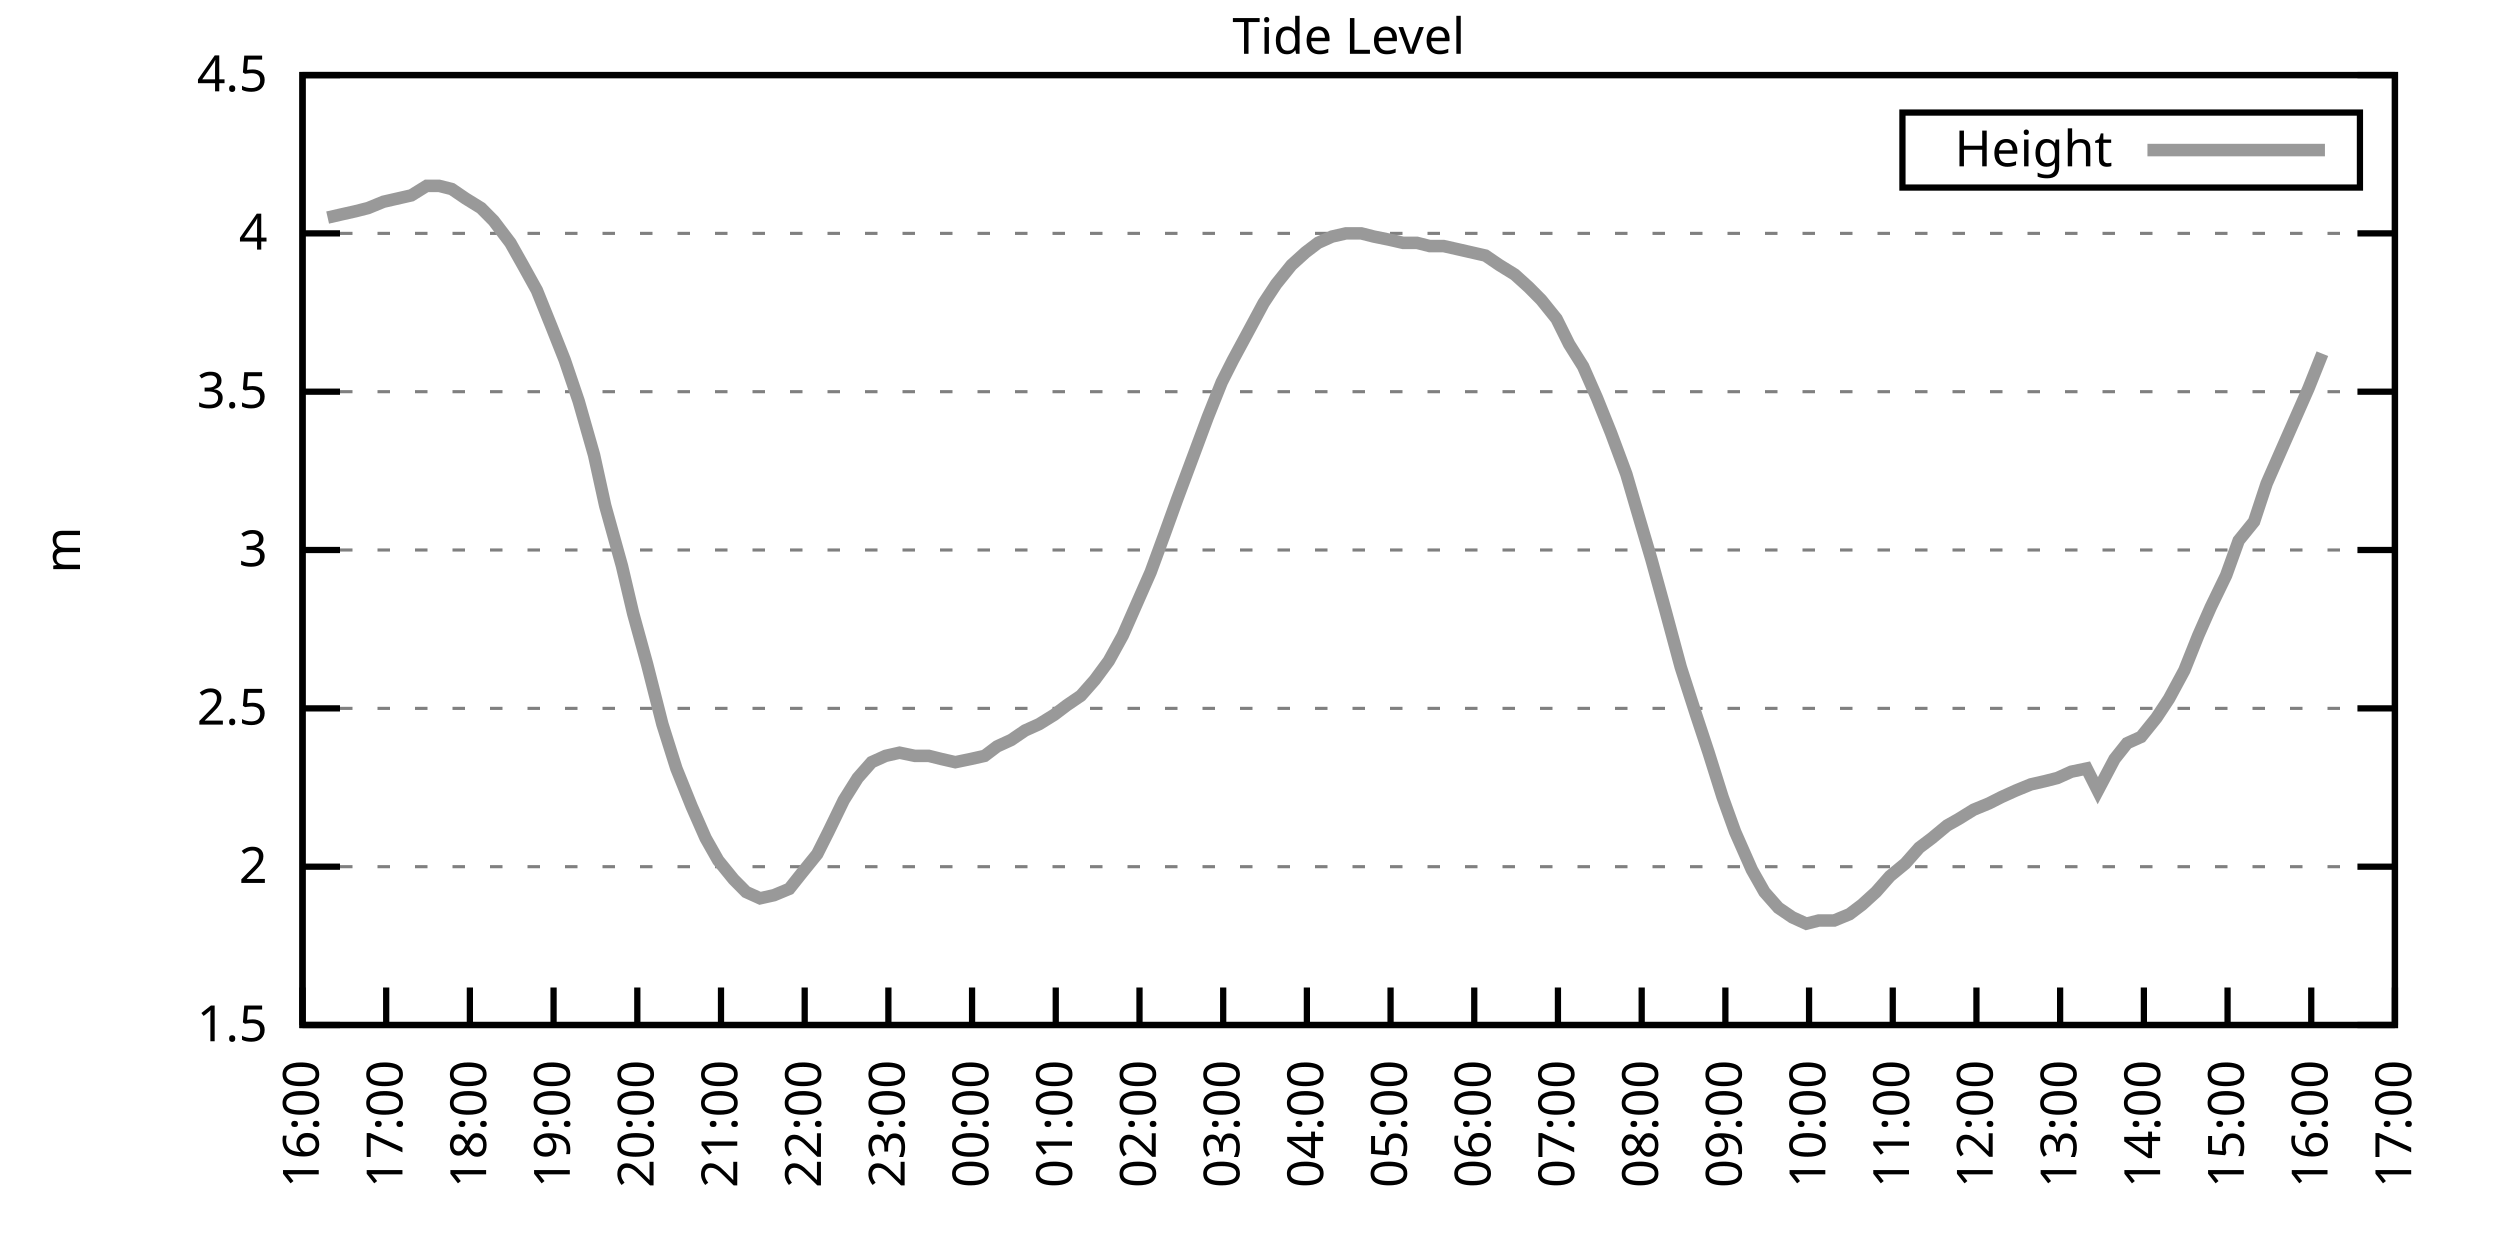
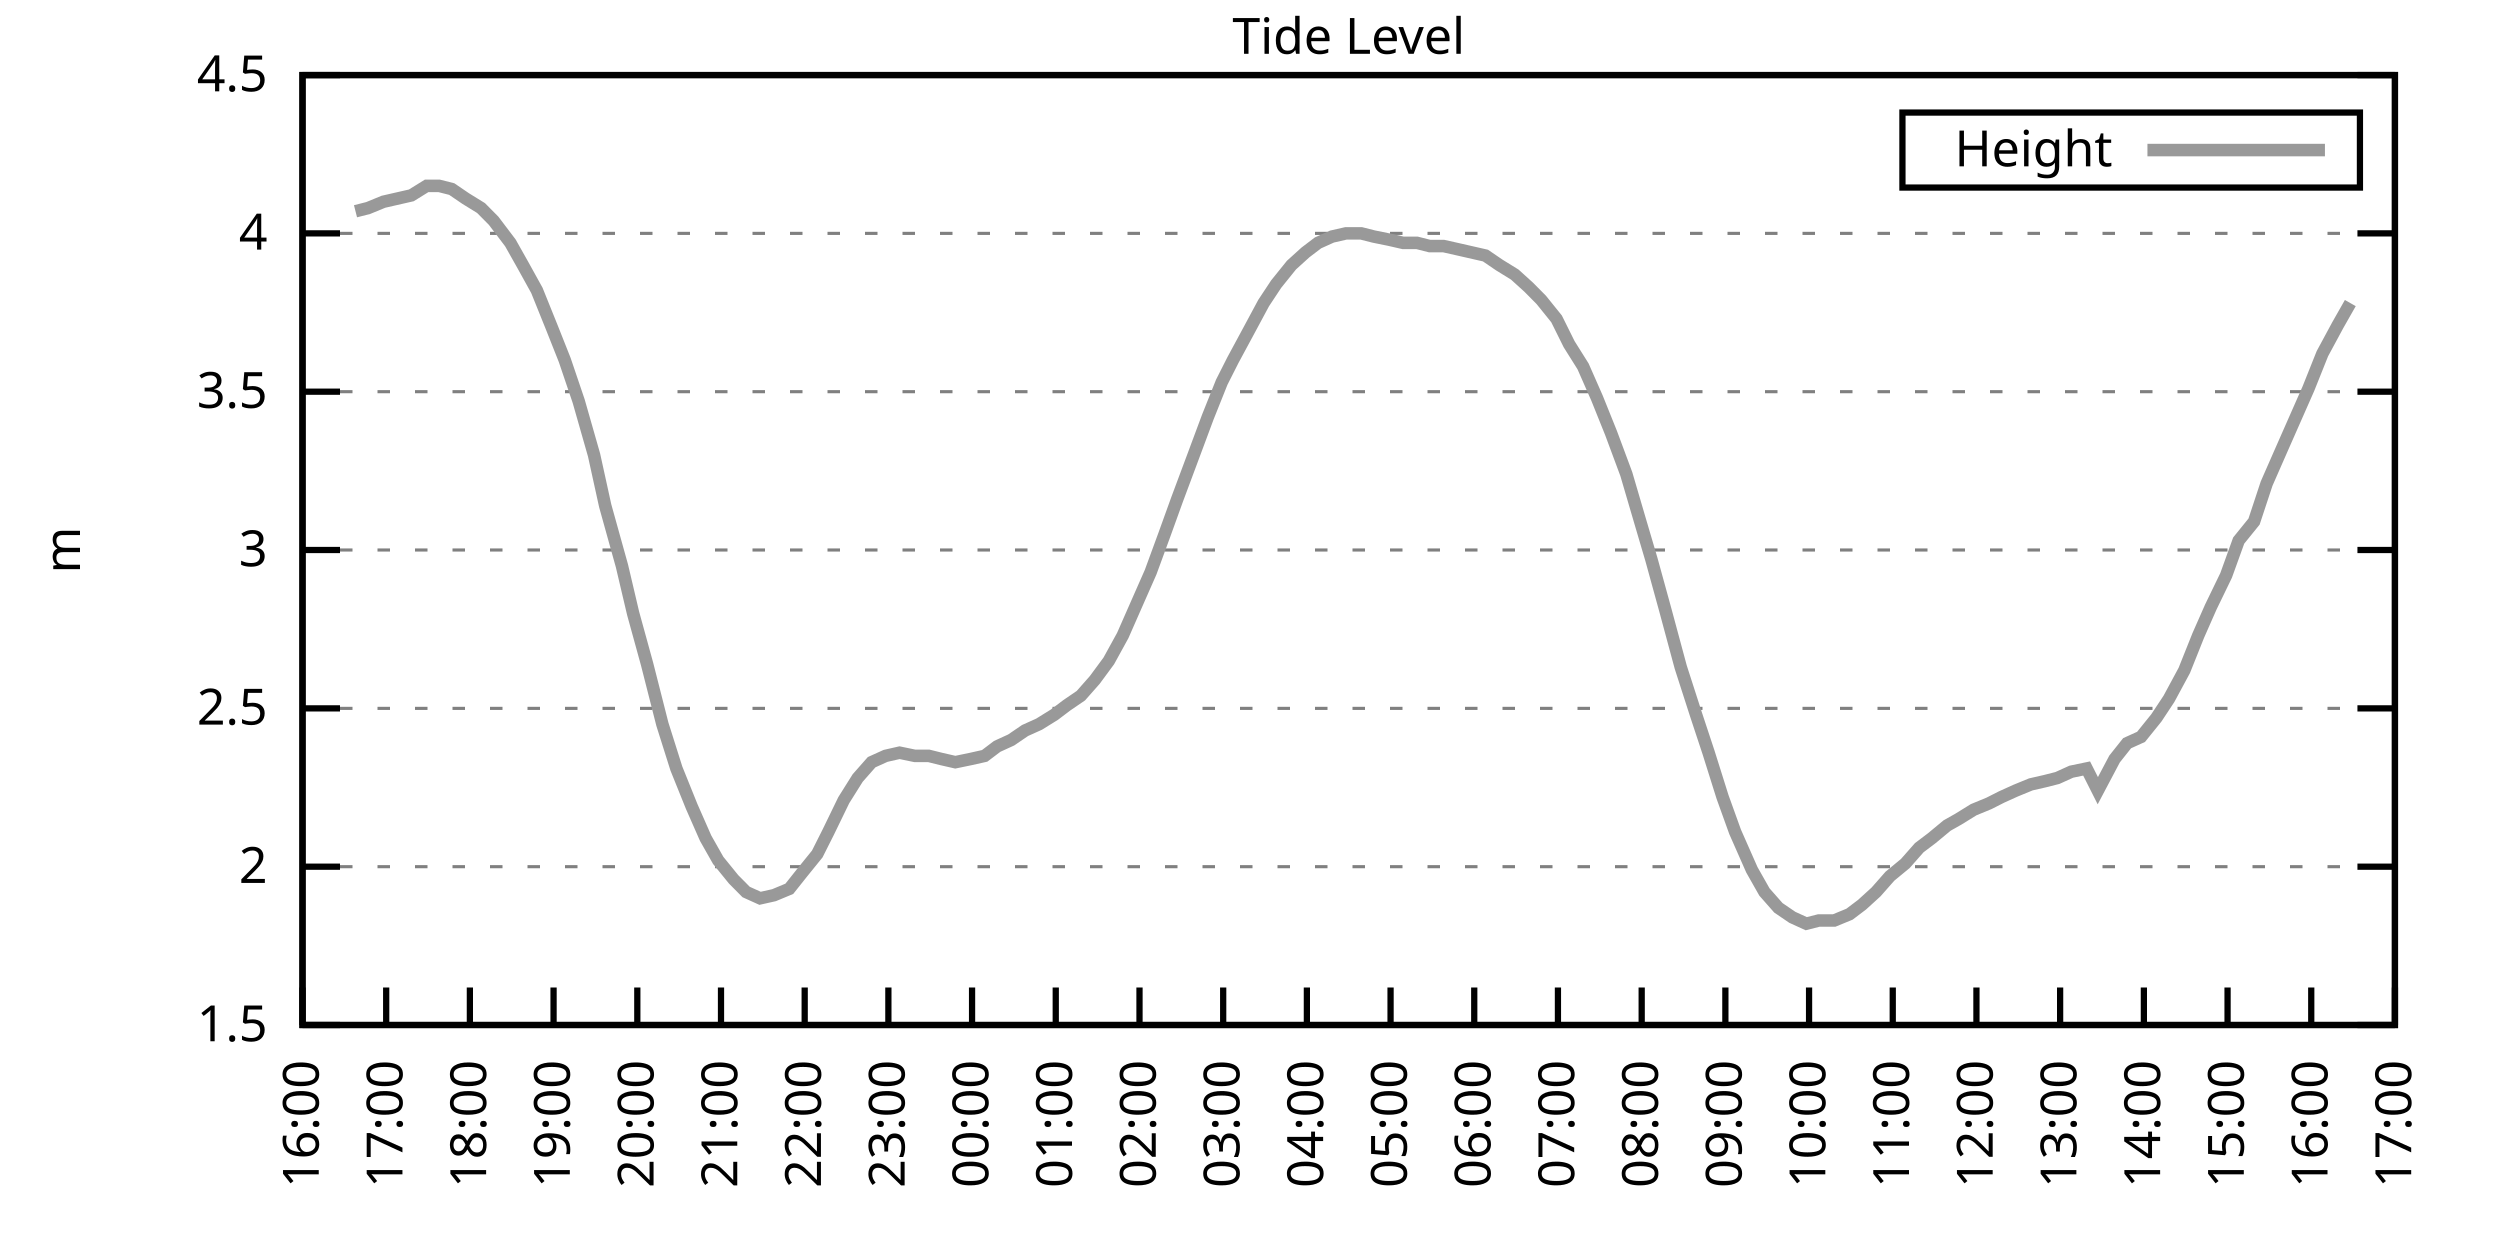
<svg xmlns="http://www.w3.org/2000/svg" xmlns:xlink="http://www.w3.org/1999/xlink" width="400" height="200" viewBox="0 0 400 200">
  <g id="gnuplot_canvas">
    <rect x="0" y="0" width="400" height="200" fill="none" />
    <defs>
      <circle id="gpDot" r="0.5" stroke-width="0.5" stroke="currentColor" />
      <path id="gpPt0" stroke-width="0.333" stroke="currentColor" d="M-1,0 h2 M0,-1 v2" />
      <path id="gpPt1" stroke-width="0.333" stroke="currentColor" d="M-1,-1 L1,1 M1,-1 L-1,1" />
      <path id="gpPt2" stroke-width="0.333" stroke="currentColor" d="M-1,0 L1,0 M0,-1 L0,1 M-1,-1 L1,1 M-1,1 L1,-1" />
      <rect id="gpPt3" stroke-width="0.333" stroke="currentColor" x="-1" y="-1" width="2" height="2" />
      <rect id="gpPt4" stroke-width="0.333" stroke="currentColor" fill="currentColor" x="-1" y="-1" width="2" height="2" />
      <circle id="gpPt5" stroke-width="0.333" stroke="currentColor" cx="0" cy="0" r="1" />
      <use xlink:href="#gpPt5" id="gpPt6" fill="currentColor" stroke="none" />
      <path id="gpPt7" stroke-width="0.333" stroke="currentColor" d="M0,-1.33 L-1.33,0.67 L1.33,0.67 z" />
      <use xlink:href="#gpPt7" id="gpPt8" fill="currentColor" stroke="none" />
      <use xlink:href="#gpPt7" id="gpPt9" stroke="currentColor" transform="rotate(180)" />
      <use xlink:href="#gpPt9" id="gpPt10" fill="currentColor" stroke="none" />
      <use xlink:href="#gpPt3" id="gpPt11" stroke="currentColor" transform="rotate(45)" />
      <use xlink:href="#gpPt11" id="gpPt12" fill="currentColor" stroke="none" />
      <path id="gpPt13" stroke-width="0.333" stroke="currentColor" d="M0,1.330 L1.265,0.411 L0.782,-1.067 L-0.782,-1.076 L-1.265,0.411 z" />
      <use xlink:href="#gpPt13" id="gpPt14" fill="currentColor" stroke="none" />
      <filter id="textbox" filterUnits="objectBoundingBox" x="0" y="0" height="1" width="1">
        <feFlood flood-color="white" flood-opacity="1" result="bgnd" />
        <feComposite in="SourceGraphic" in2="bgnd" operator="atop" />
      </filter>
      <filter id="greybox" filterUnits="objectBoundingBox" x="0" y="0" height="1" width="1">
        <feFlood flood-color="lightgrey" flood-opacity="1" result="grey" />
        <feComposite in="SourceGraphic" in2="grey" operator="atop" />
      </filter>
    </defs>
    <g fill="none" color="white" stroke="currentColor" stroke-width="1.00" stroke-linecap="butt" stroke-linejoin="miter">
</g>
    <g fill="none" color="black" stroke="currentColor" stroke-width="1.00" stroke-linecap="butt" stroke-linejoin="miter">
      <g stroke="none" shape-rendering="crispEdges">
        <polygon fill="rgb(255, 255, 255)" points="48.40,164.00 383.18,164.00 383.18,12.02 48.40,12.02 " />
      </g>
    </g>
    <g fill="none" color="black" stroke="currentColor" stroke-width="1.00" stroke-linecap="butt" stroke-linejoin="miter">
</g>
    <g fill="none" color="black" stroke="black" stroke-width="0.50" stroke-linecap="butt" stroke-linejoin="miter">
</g>
    <g fill="none" color="gray" stroke="currentColor" stroke-width="0.50" stroke-linecap="butt" stroke-linejoin="miter">
      <path stroke="gray" stroke-dasharray="2,4" class="gridline" d="M48.40,164.00 L383.19,164.00  " />
    </g>
    <g fill="none" color="gray" stroke="gray" stroke-width="1.00" stroke-linecap="butt" stroke-linejoin="miter">
</g>
    <g fill="none" color="black" stroke="currentColor" stroke-width="1.00" stroke-linecap="butt" stroke-linejoin="miter">
      <path stroke="black" d="M48.40,164.00 L54.40,164.00 M383.19,164.00 L377.19,164.00  " />
      <g transform="translate(42.80,166.60)" stroke="none" fill="black" font-family="Sans" font-size="8.00" text-anchor="end">
        <text>
          <tspan font-family="Sans"> 1.5</tspan>
        </text>
      </g>
    </g>
    <g fill="none" color="black" stroke="currentColor" stroke-width="1.00" stroke-linecap="butt" stroke-linejoin="miter">
</g>
    <g fill="none" color="black" stroke="black" stroke-width="0.50" stroke-linecap="butt" stroke-linejoin="miter">
</g>
    <g fill="none" color="gray" stroke="currentColor" stroke-width="0.50" stroke-linecap="butt" stroke-linejoin="miter">
      <path stroke="gray" stroke-dasharray="2,4" class="gridline" d="M48.40,138.67 L383.19,138.67  " />
    </g>
    <g fill="none" color="gray" stroke="gray" stroke-width="1.00" stroke-linecap="butt" stroke-linejoin="miter">
</g>
    <g fill="none" color="black" stroke="currentColor" stroke-width="1.00" stroke-linecap="butt" stroke-linejoin="miter">
      <path stroke="black" d="M48.40,138.67 L54.40,138.67 M383.19,138.67 L377.19,138.67  " />
      <g transform="translate(42.80,141.27)" stroke="none" fill="black" font-family="Sans" font-size="8.00" text-anchor="end">
        <text>
          <tspan font-family="Sans"> 2</tspan>
        </text>
      </g>
    </g>
    <g fill="none" color="black" stroke="currentColor" stroke-width="1.00" stroke-linecap="butt" stroke-linejoin="miter">
</g>
    <g fill="none" color="black" stroke="black" stroke-width="0.50" stroke-linecap="butt" stroke-linejoin="miter">
</g>
    <g fill="none" color="gray" stroke="currentColor" stroke-width="0.50" stroke-linecap="butt" stroke-linejoin="miter">
      <path stroke="gray" stroke-dasharray="2,4" class="gridline" d="M48.40,113.34 L383.19,113.34  " />
    </g>
    <g fill="none" color="gray" stroke="gray" stroke-width="1.00" stroke-linecap="butt" stroke-linejoin="miter">
</g>
    <g fill="none" color="black" stroke="currentColor" stroke-width="1.00" stroke-linecap="butt" stroke-linejoin="miter">
      <path stroke="black" d="M48.40,113.34 L54.40,113.34 M383.19,113.34 L377.19,113.34  " />
      <g transform="translate(42.80,115.94)" stroke="none" fill="black" font-family="Sans" font-size="8.00" text-anchor="end">
        <text>
          <tspan font-family="Sans"> 2.5</tspan>
        </text>
      </g>
    </g>
    <g fill="none" color="black" stroke="currentColor" stroke-width="1.00" stroke-linecap="butt" stroke-linejoin="miter">
</g>
    <g fill="none" color="black" stroke="black" stroke-width="0.50" stroke-linecap="butt" stroke-linejoin="miter">
</g>
    <g fill="none" color="gray" stroke="currentColor" stroke-width="0.50" stroke-linecap="butt" stroke-linejoin="miter">
      <path stroke="gray" stroke-dasharray="2,4" class="gridline" d="M48.40,88.00 L383.19,88.00  " />
    </g>
    <g fill="none" color="gray" stroke="gray" stroke-width="1.00" stroke-linecap="butt" stroke-linejoin="miter">
</g>
    <g fill="none" color="black" stroke="currentColor" stroke-width="1.00" stroke-linecap="butt" stroke-linejoin="miter">
      <path stroke="black" d="M48.40,88.00 L54.40,88.00 M383.19,88.00 L377.19,88.00  " />
      <g transform="translate(42.80,90.60)" stroke="none" fill="black" font-family="Sans" font-size="8.00" text-anchor="end">
        <text>
          <tspan font-family="Sans"> 3</tspan>
        </text>
      </g>
    </g>
    <g fill="none" color="black" stroke="currentColor" stroke-width="1.00" stroke-linecap="butt" stroke-linejoin="miter">
</g>
    <g fill="none" color="black" stroke="black" stroke-width="0.50" stroke-linecap="butt" stroke-linejoin="miter">
</g>
    <g fill="none" color="gray" stroke="currentColor" stroke-width="0.50" stroke-linecap="butt" stroke-linejoin="miter">
      <path stroke="gray" stroke-dasharray="2,4" class="gridline" d="M48.40,62.67 L383.19,62.67  " />
    </g>
    <g fill="none" color="gray" stroke="gray" stroke-width="1.00" stroke-linecap="butt" stroke-linejoin="miter">
</g>
    <g fill="none" color="black" stroke="currentColor" stroke-width="1.00" stroke-linecap="butt" stroke-linejoin="miter">
      <path stroke="black" d="M48.40,62.67 L54.40,62.67 M383.19,62.67 L377.19,62.67  " />
      <g transform="translate(42.80,65.27)" stroke="none" fill="black" font-family="Sans" font-size="8.00" text-anchor="end">
        <text>
          <tspan font-family="Sans"> 3.5</tspan>
        </text>
      </g>
    </g>
    <g fill="none" color="black" stroke="currentColor" stroke-width="1.00" stroke-linecap="butt" stroke-linejoin="miter">
</g>
    <g fill="none" color="black" stroke="black" stroke-width="0.50" stroke-linecap="butt" stroke-linejoin="miter">
</g>
    <g fill="none" color="gray" stroke="currentColor" stroke-width="0.50" stroke-linecap="butt" stroke-linejoin="miter">
      <path stroke="gray" stroke-dasharray="2,4" class="gridline" d="M48.40,37.34 L383.19,37.34  " />
    </g>
    <g fill="none" color="gray" stroke="gray" stroke-width="1.00" stroke-linecap="butt" stroke-linejoin="miter">
</g>
    <g fill="none" color="black" stroke="currentColor" stroke-width="1.00" stroke-linecap="butt" stroke-linejoin="miter">
      <path stroke="black" d="M48.40,37.34 L54.40,37.34 M383.19,37.34 L377.19,37.34  " />
      <g transform="translate(42.80,39.94)" stroke="none" fill="black" font-family="Sans" font-size="8.00" text-anchor="end">
        <text>
          <tspan font-family="Sans"> 4</tspan>
        </text>
      </g>
    </g>
    <g fill="none" color="black" stroke="currentColor" stroke-width="1.00" stroke-linecap="butt" stroke-linejoin="miter">
</g>
    <g fill="none" color="black" stroke="black" stroke-width="0.50" stroke-linecap="butt" stroke-linejoin="miter">
</g>
    <g fill="none" color="gray" stroke="currentColor" stroke-width="0.50" stroke-linecap="butt" stroke-linejoin="miter">
      <path stroke="gray" stroke-dasharray="2,4" class="gridline" d="M48.40,12.01 L383.19,12.01  " />
    </g>
    <g fill="none" color="gray" stroke="gray" stroke-width="1.00" stroke-linecap="butt" stroke-linejoin="miter">
</g>
    <g fill="none" color="black" stroke="currentColor" stroke-width="1.00" stroke-linecap="butt" stroke-linejoin="miter">
      <path stroke="black" d="M48.40,12.01 L54.40,12.01 M383.19,12.01 L377.19,12.01  " />
      <g transform="translate(42.80,14.61)" stroke="none" fill="black" font-family="Sans" font-size="8.00" text-anchor="end">
        <text>
          <tspan font-family="Sans"> 4.5</tspan>
        </text>
      </g>
    </g>
    <g fill="none" color="black" stroke="currentColor" stroke-width="1.00" stroke-linecap="butt" stroke-linejoin="miter">
      <path stroke="black" d="M48.40,164.00 L48.40,158.00  " />
      <g transform="translate(51.00,169.60) rotate(270.00)" stroke="none" fill="black" font-family="Sans" font-size="8.00" text-anchor="end">
        <text>
          <tspan font-family="Sans">16:00</tspan>
        </text>
      </g>
    </g>
    <g fill="none" color="black" stroke="currentColor" stroke-width="1.00" stroke-linecap="butt" stroke-linejoin="miter">
      <path stroke="black" d="M61.79,164.00 L61.79,158.00  " />
      <g transform="translate(64.39,169.60) rotate(270.00)" stroke="none" fill="black" font-family="Sans" font-size="8.00" text-anchor="end">
        <text>
          <tspan font-family="Sans">17:00</tspan>
        </text>
      </g>
    </g>
    <g fill="none" color="black" stroke="currentColor" stroke-width="1.00" stroke-linecap="butt" stroke-linejoin="miter">
      <path stroke="black" d="M75.18,164.00 L75.18,158.00  " />
      <g transform="translate(77.78,169.60) rotate(270.00)" stroke="none" fill="black" font-family="Sans" font-size="8.00" text-anchor="end">
        <text>
          <tspan font-family="Sans">18:00</tspan>
        </text>
      </g>
    </g>
    <g fill="none" color="black" stroke="currentColor" stroke-width="1.00" stroke-linecap="butt" stroke-linejoin="miter">
      <path stroke="black" d="M88.57,164.00 L88.57,158.00  " />
      <g transform="translate(91.17,169.60) rotate(270.00)" stroke="none" fill="black" font-family="Sans" font-size="8.00" text-anchor="end">
        <text>
          <tspan font-family="Sans">19:00</tspan>
        </text>
      </g>
    </g>
    <g fill="none" color="black" stroke="currentColor" stroke-width="1.00" stroke-linecap="butt" stroke-linejoin="miter">
      <path stroke="black" d="M101.97,164.00 L101.97,158.00  " />
      <g transform="translate(104.57,169.60) rotate(270.00)" stroke="none" fill="black" font-family="Sans" font-size="8.00" text-anchor="end">
        <text>
          <tspan font-family="Sans">20:00</tspan>
        </text>
      </g>
    </g>
    <g fill="none" color="black" stroke="currentColor" stroke-width="1.00" stroke-linecap="butt" stroke-linejoin="miter">
      <path stroke="black" d="M115.36,164.00 L115.36,158.00  " />
      <g transform="translate(117.96,169.60) rotate(270.00)" stroke="none" fill="black" font-family="Sans" font-size="8.00" text-anchor="end">
        <text>
          <tspan font-family="Sans">21:00</tspan>
        </text>
      </g>
    </g>
    <g fill="none" color="black" stroke="currentColor" stroke-width="1.00" stroke-linecap="butt" stroke-linejoin="miter">
      <path stroke="black" d="M128.75,164.00 L128.75,158.00  " />
      <g transform="translate(131.35,169.60) rotate(270.00)" stroke="none" fill="black" font-family="Sans" font-size="8.00" text-anchor="end">
        <text>
          <tspan font-family="Sans">22:00</tspan>
        </text>
      </g>
    </g>
    <g fill="none" color="black" stroke="currentColor" stroke-width="1.00" stroke-linecap="butt" stroke-linejoin="miter">
      <path stroke="black" d="M142.14,164.00 L142.14,158.00  " />
      <g transform="translate(144.74,169.60) rotate(270.00)" stroke="none" fill="black" font-family="Sans" font-size="8.00" text-anchor="end">
        <text>
          <tspan font-family="Sans">23:00</tspan>
        </text>
      </g>
    </g>
    <g fill="none" color="black" stroke="currentColor" stroke-width="1.00" stroke-linecap="butt" stroke-linejoin="miter">
      <path stroke="black" d="M155.53,164.00 L155.53,158.00  " />
      <g transform="translate(158.13,169.60) rotate(270.00)" stroke="none" fill="black" font-family="Sans" font-size="8.00" text-anchor="end">
        <text>
          <tspan font-family="Sans">00:00</tspan>
        </text>
      </g>
    </g>
    <g fill="none" color="black" stroke="currentColor" stroke-width="1.00" stroke-linecap="butt" stroke-linejoin="miter">
      <path stroke="black" d="M168.92,164.00 L168.92,158.00  " />
      <g transform="translate(171.52,169.60) rotate(270.00)" stroke="none" fill="black" font-family="Sans" font-size="8.00" text-anchor="end">
        <text>
          <tspan font-family="Sans">01:00</tspan>
        </text>
      </g>
    </g>
    <g fill="none" color="black" stroke="currentColor" stroke-width="1.00" stroke-linecap="butt" stroke-linejoin="miter">
      <path stroke="black" d="M182.32,164.00 L182.32,158.00  " />
      <g transform="translate(184.92,169.60) rotate(270.00)" stroke="none" fill="black" font-family="Sans" font-size="8.00" text-anchor="end">
        <text>
          <tspan font-family="Sans">02:00</tspan>
        </text>
      </g>
    </g>
    <g fill="none" color="black" stroke="currentColor" stroke-width="1.00" stroke-linecap="butt" stroke-linejoin="miter">
      <path stroke="black" d="M195.71,164.00 L195.71,158.00  " />
      <g transform="translate(198.31,169.60) rotate(270.00)" stroke="none" fill="black" font-family="Sans" font-size="8.00" text-anchor="end">
        <text>
          <tspan font-family="Sans">03:00</tspan>
        </text>
      </g>
    </g>
    <g fill="none" color="black" stroke="currentColor" stroke-width="1.00" stroke-linecap="butt" stroke-linejoin="miter">
      <path stroke="black" d="M209.10,164.00 L209.10,158.00  " />
      <g transform="translate(211.70,169.60) rotate(270.00)" stroke="none" fill="black" font-family="Sans" font-size="8.00" text-anchor="end">
        <text>
          <tspan font-family="Sans">04:00</tspan>
        </text>
      </g>
    </g>
    <g fill="none" color="black" stroke="currentColor" stroke-width="1.00" stroke-linecap="butt" stroke-linejoin="miter">
      <path stroke="black" d="M222.49,164.00 L222.49,158.00  " />
      <g transform="translate(225.09,169.60) rotate(270.00)" stroke="none" fill="black" font-family="Sans" font-size="8.00" text-anchor="end">
        <text>
          <tspan font-family="Sans">05:00</tspan>
        </text>
      </g>
    </g>
    <g fill="none" color="black" stroke="currentColor" stroke-width="1.00" stroke-linecap="butt" stroke-linejoin="miter">
      <path stroke="black" d="M235.88,164.00 L235.88,158.00  " />
      <g transform="translate(238.48,169.60) rotate(270.00)" stroke="none" fill="black" font-family="Sans" font-size="8.00" text-anchor="end">
        <text>
          <tspan font-family="Sans">06:00</tspan>
        </text>
      </g>
    </g>
    <g fill="none" color="black" stroke="currentColor" stroke-width="1.00" stroke-linecap="butt" stroke-linejoin="miter">
      <path stroke="black" d="M249.27,164.00 L249.27,158.00  " />
      <g transform="translate(251.87,169.60) rotate(270.00)" stroke="none" fill="black" font-family="Sans" font-size="8.00" text-anchor="end">
        <text>
          <tspan font-family="Sans">07:00</tspan>
        </text>
      </g>
    </g>
    <g fill="none" color="black" stroke="currentColor" stroke-width="1.00" stroke-linecap="butt" stroke-linejoin="miter">
      <path stroke="black" d="M262.67,164.00 L262.67,158.00  " />
      <g transform="translate(265.27,169.60) rotate(270.00)" stroke="none" fill="black" font-family="Sans" font-size="8.00" text-anchor="end">
        <text>
          <tspan font-family="Sans">08:00</tspan>
        </text>
      </g>
    </g>
    <g fill="none" color="black" stroke="currentColor" stroke-width="1.00" stroke-linecap="butt" stroke-linejoin="miter">
      <path stroke="black" d="M276.06,164.00 L276.06,158.00  " />
      <g transform="translate(278.66,169.60) rotate(270.00)" stroke="none" fill="black" font-family="Sans" font-size="8.00" text-anchor="end">
        <text>
          <tspan font-family="Sans">09:00</tspan>
        </text>
      </g>
    </g>
    <g fill="none" color="black" stroke="currentColor" stroke-width="1.00" stroke-linecap="butt" stroke-linejoin="miter">
      <path stroke="black" d="M289.45,164.00 L289.45,158.00  " />
      <g transform="translate(292.05,169.60) rotate(270.00)" stroke="none" fill="black" font-family="Sans" font-size="8.00" text-anchor="end">
        <text>
          <tspan font-family="Sans">10:00</tspan>
        </text>
      </g>
    </g>
    <g fill="none" color="black" stroke="currentColor" stroke-width="1.00" stroke-linecap="butt" stroke-linejoin="miter">
      <path stroke="black" d="M302.84,164.00 L302.84,158.00  " />
      <g transform="translate(305.44,169.60) rotate(270.00)" stroke="none" fill="black" font-family="Sans" font-size="8.00" text-anchor="end">
        <text>
          <tspan font-family="Sans">11:00</tspan>
        </text>
      </g>
    </g>
    <g fill="none" color="black" stroke="currentColor" stroke-width="1.00" stroke-linecap="butt" stroke-linejoin="miter">
      <path stroke="black" d="M316.23,164.00 L316.23,158.00  " />
      <g transform="translate(318.83,169.60) rotate(270.00)" stroke="none" fill="black" font-family="Sans" font-size="8.00" text-anchor="end">
        <text>
          <tspan font-family="Sans">12:00</tspan>
        </text>
      </g>
    </g>
    <g fill="none" color="black" stroke="currentColor" stroke-width="1.00" stroke-linecap="butt" stroke-linejoin="miter">
      <path stroke="black" d="M329.62,164.00 L329.62,158.00  " />
      <g transform="translate(332.22,169.60) rotate(270.00)" stroke="none" fill="black" font-family="Sans" font-size="8.00" text-anchor="end">
        <text>
          <tspan font-family="Sans">13:00</tspan>
        </text>
      </g>
    </g>
    <g fill="none" color="black" stroke="currentColor" stroke-width="1.00" stroke-linecap="butt" stroke-linejoin="miter">
      <path stroke="black" d="M343.02,164.00 L343.02,158.00  " />
      <g transform="translate(345.62,169.60) rotate(270.00)" stroke="none" fill="black" font-family="Sans" font-size="8.00" text-anchor="end">
        <text>
          <tspan font-family="Sans">14:00</tspan>
        </text>
      </g>
    </g>
    <g fill="none" color="black" stroke="currentColor" stroke-width="1.00" stroke-linecap="butt" stroke-linejoin="miter">
      <path stroke="black" d="M356.41,164.00 L356.41,158.00  " />
      <g transform="translate(359.01,169.60) rotate(270.00)" stroke="none" fill="black" font-family="Sans" font-size="8.00" text-anchor="end">
        <text>
          <tspan font-family="Sans">15:00</tspan>
        </text>
      </g>
    </g>
    <g fill="none" color="black" stroke="currentColor" stroke-width="1.00" stroke-linecap="butt" stroke-linejoin="miter">
      <path stroke="black" d="M369.80,164.00 L369.80,158.00  " />
      <g transform="translate(372.40,169.60) rotate(270.00)" stroke="none" fill="black" font-family="Sans" font-size="8.00" text-anchor="end">
        <text>
          <tspan font-family="Sans">16:00</tspan>
        </text>
      </g>
    </g>
    <g fill="none" color="black" stroke="currentColor" stroke-width="1.00" stroke-linecap="butt" stroke-linejoin="miter">
      <path stroke="black" d="M383.19,164.00 L383.19,158.00  " />
      <g transform="translate(385.79,169.60) rotate(270.00)" stroke="none" fill="black" font-family="Sans" font-size="8.00" text-anchor="end">
        <text>
          <tspan font-family="Sans">17:00</tspan>
        </text>
      </g>
    </g>
    <g fill="none" color="black" stroke="currentColor" stroke-width="1.00" stroke-linecap="butt" stroke-linejoin="miter">
</g>
    <g fill="none" color="black" stroke="currentColor" stroke-width="1.00" stroke-linecap="butt" stroke-linejoin="miter">
      <path stroke="black" d="M48.40,12.01 L48.40,164.00 L383.19,164.00 L383.19,12.01 L48.40,12.01 Z  " />
    </g>
    <g fill="none" color="black" stroke="currentColor" stroke-width="1.00" stroke-linecap="butt" stroke-linejoin="miter">
</g>
    <g fill="none" color="black" stroke="currentColor" stroke-width="1.00" stroke-linecap="butt" stroke-linejoin="miter">
      <path stroke="black" d="M304.39,30.01 L304.39,18.01 L377.59,18.01 L377.59,30.01 L304.39,30.01 Z  " />
    </g>
    <g id="Tide_level_plot_1">
      <g fill="none" color="white" stroke="black" stroke-width="2.00" stroke-linecap="butt" stroke-linejoin="miter">
</g>
      <g fill="none" color="black" stroke="currentColor" stroke-width="2.00" stroke-linecap="butt" stroke-linejoin="miter">
        <g transform="translate(337.99,26.61)" stroke="none" fill="black" font-family="Sans" font-size="8.00" text-anchor="end">
          <text>
            <tspan font-family="Sans">Height</tspan>
          </text>
        </g>
      </g>
      <g fill="none" color="black" stroke="currentColor" stroke-width="2.00" stroke-linecap="butt" stroke-linejoin="miter">
-         <path stroke="rgb(153, 153, 153)" d="M343.59,24.01 L371.99,24.01 M52.42,34.81 L54.65,34.30 L56.88,33.80 L58.89,33.29 L61.35,32.28 L63.58,31.77   L65.81,31.26 L68.26,29.74 L70.27,29.74 L72.28,30.25 L74.51,31.77 L76.97,33.29 L78.98,35.32 L81.66,38.86   L83.66,42.41 L85.90,46.46 L88.35,52.54 L90.36,57.61 L92.59,64.19 L95.05,72.81 L96.83,80.91 L99.51,90.54   L101.30,98.14 L103.53,106.24 L105.98,115.87 L108.22,122.96 L110.67,129.04 L112.90,134.11 L114.91,137.66 L117.37,140.69   L119.38,142.72 L121.61,143.73 L123.84,143.23 L126.29,142.21 L128.30,139.68 L130.76,136.64 L132.54,133.10 L135.00,128.03   L137.23,124.48 L139.46,121.95 L141.69,120.94 L143.93,120.43 L146.38,120.94 L148.61,120.94 L150.62,121.44 L152.85,121.95   L155.31,121.44 L157.54,120.94 L159.55,119.42 L161.78,118.40 L164.01,116.88 L166.25,115.87 L168.70,114.35 L170.71,112.83   L172.94,111.31 L175.17,108.78 L177.41,105.74 L179.64,101.68 L182.09,96.11 L184.10,91.55 L186.33,85.47 L188.34,79.90   L190.80,73.31 L193.25,66.73 L195.48,61.15 L197.27,57.61 L199.73,53.05 L202.18,48.49 L204.19,45.45 L206.64,42.41   L208.88,40.38 L210.88,38.86 L213.12,37.85 L215.35,37.34 L217.80,37.34 L219.81,37.85 L222.27,38.35 L224.50,38.86   L226.73,38.86 L228.74,39.37 L230.97,39.37 L233.20,39.87 L237.67,40.89 L239.90,42.41 L242.36,43.93 L244.59,45.95   L246.60,47.98 L249.05,51.02 L251.06,55.07 L253.29,58.62 L255.52,63.69 L257.76,69.26 L260.21,75.85 L262.44,83.45   L264.23,89.52 L266.46,97.63 L268.92,106.75 L271.37,114.35 L273.38,120.43 L275.61,127.52 L277.62,133.10 L280.30,139.17   L282.31,142.72 L284.54,145.25 L286.77,146.77 L289.00,147.79 L291.01,147.28 L293.47,147.28 L295.92,146.27 L297.93,144.75   L300.16,142.72 L302.39,140.19 L304.85,138.16 L307.08,135.63 L309.09,134.11 L311.54,132.08 L313.33,131.07 L315.79,129.55   L318.24,128.54 L320.25,127.52 L322.48,126.51 L324.94,125.50 L327.17,124.99 L329.18,124.48 L331.41,123.47 L333.86,122.96   L335.65,126.51 L338.33,121.44 L340.34,118.91 L342.57,117.90 L345.02,114.86 L347.03,111.82 L349.49,107.26 L351.72,101.68   L353.73,97.12 L356.18,92.06 L358.19,86.49 L360.65,83.45 L362.66,77.37 L365.11,71.79 L367.34,66.73 L369.35,62.17   L371.58,56.59  " />
+         <path stroke="rgb(153, 153, 153)" d="M343.59,24.01 L371.99,24.01 M56.88,33.80 L58.89,33.29 L61.35,32.28 L63.58,31.77 L65.81,31.26 L68.26,29.74   L70.27,29.74 L72.28,30.25 L74.51,31.77 L76.97,33.29 L78.98,35.32 L81.66,38.86 L83.66,42.41 L85.90,46.46   L88.35,52.54 L90.36,57.61 L92.59,64.19 L95.05,72.81 L96.83,80.91 L99.51,90.54 L101.30,98.14 L103.53,106.24   L105.98,115.87 L108.22,122.96 L110.67,129.04 L112.90,134.11 L114.91,137.66 L117.37,140.69 L119.38,142.72 L121.61,143.73   L123.84,143.23 L126.29,142.21 L128.30,139.68 L130.76,136.64 L132.54,133.10 L135.00,128.03 L137.23,124.48 L139.46,121.95   L141.69,120.94 L143.93,120.43 L146.38,120.94 L148.61,120.94 L150.62,121.44 L152.85,121.95 L155.31,121.44 L157.54,120.94   L159.55,119.42 L161.78,118.40 L164.01,116.88 L166.25,115.87 L168.70,114.35 L170.71,112.83 L172.94,111.31 L175.17,108.78   L177.41,105.74 L179.64,101.68 L182.09,96.11 L184.10,91.55 L186.33,85.47 L188.34,79.90 L190.80,73.31 L193.25,66.73   L195.48,61.15 L197.27,57.61 L199.73,53.05 L202.18,48.49 L204.19,45.45 L206.64,42.41 L208.88,40.38 L210.88,38.86   L213.12,37.85 L215.35,37.34 L217.80,37.34 L219.81,37.85 L222.27,38.35 L224.50,38.86 L226.73,38.86 L228.74,39.37   L230.97,39.37 L233.20,39.87 L237.67,40.89 L239.90,42.41 L242.36,43.93 L244.59,45.95 L246.60,47.98 L249.05,51.02   L251.06,55.07 L253.29,58.62 L255.52,63.69 L257.76,69.26 L260.21,75.85 L262.44,83.45 L264.23,89.52 L266.46,97.63   L268.92,106.75 L271.37,114.35 L273.38,120.43 L275.61,127.52 L277.62,133.10 L280.30,139.17 L282.31,142.72 L284.54,145.25   L286.77,146.77 L289.00,147.79 L291.01,147.28 L293.47,147.28 L295.92,146.27 L297.93,144.75 L300.16,142.72 L302.39,140.19   L304.85,138.16 L307.08,135.63 L309.09,134.11 L311.54,132.08 L313.33,131.07 L315.79,129.55 L318.24,128.54 L320.25,127.52   L322.48,126.51 L324.94,125.50 L327.17,124.99 L329.18,124.48 L331.41,123.47 L333.86,122.96 L335.65,126.51 L338.33,121.44   L340.34,118.91 L342.57,117.90 L345.02,114.86 L347.03,111.82 L349.49,107.26 L351.72,101.68 L353.73,97.12 L356.18,92.06   L358.19,86.49 L360.65,83.45 L362.66,77.37 L365.11,71.79 L367.34,66.73 L369.35,62.17 L371.58,56.59 L374.04,52.03   L376.05,48.49  " />
      </g>
    </g>
    <g fill="none" color="black" stroke="currentColor" stroke-width="2.00" stroke-linecap="butt" stroke-linejoin="miter">
</g>
    <g fill="none" color="black" stroke="black" stroke-width="1.00" stroke-linecap="butt" stroke-linejoin="miter">
</g>
    <g fill="none" color="black" stroke="currentColor" stroke-width="1.00" stroke-linecap="butt" stroke-linejoin="miter">
      <path stroke="black" d="M48.40,12.01 L48.40,164.00 L383.19,164.00 L383.19,12.01 L48.40,12.01 Z  " />
      <g transform="translate(12.80,88.01) rotate(270.00)" stroke="none" fill="black" font-family="Sans" font-size="8.00" text-anchor="middle">
        <text>
          <tspan font-family="Sans">m</tspan>
        </text>
      </g>
    </g>
    <g fill="none" color="black" stroke="currentColor" stroke-width="1.00" stroke-linecap="butt" stroke-linejoin="miter">
</g>
    <g fill="none" color="black" stroke="currentColor" stroke-width="1.00" stroke-linecap="butt" stroke-linejoin="miter">
      <g transform="translate(215.79,8.61)" stroke="none" fill="black" font-family="Sans" font-size="8.00" text-anchor="middle">
        <text>
          <tspan font-family="Sans">Tide Level</tspan>
        </text>
      </g>
    </g>
    <g fill="none" color="black" stroke="currentColor" stroke-width="1.00" stroke-linecap="butt" stroke-linejoin="miter">
</g>
  </g>
</svg>
